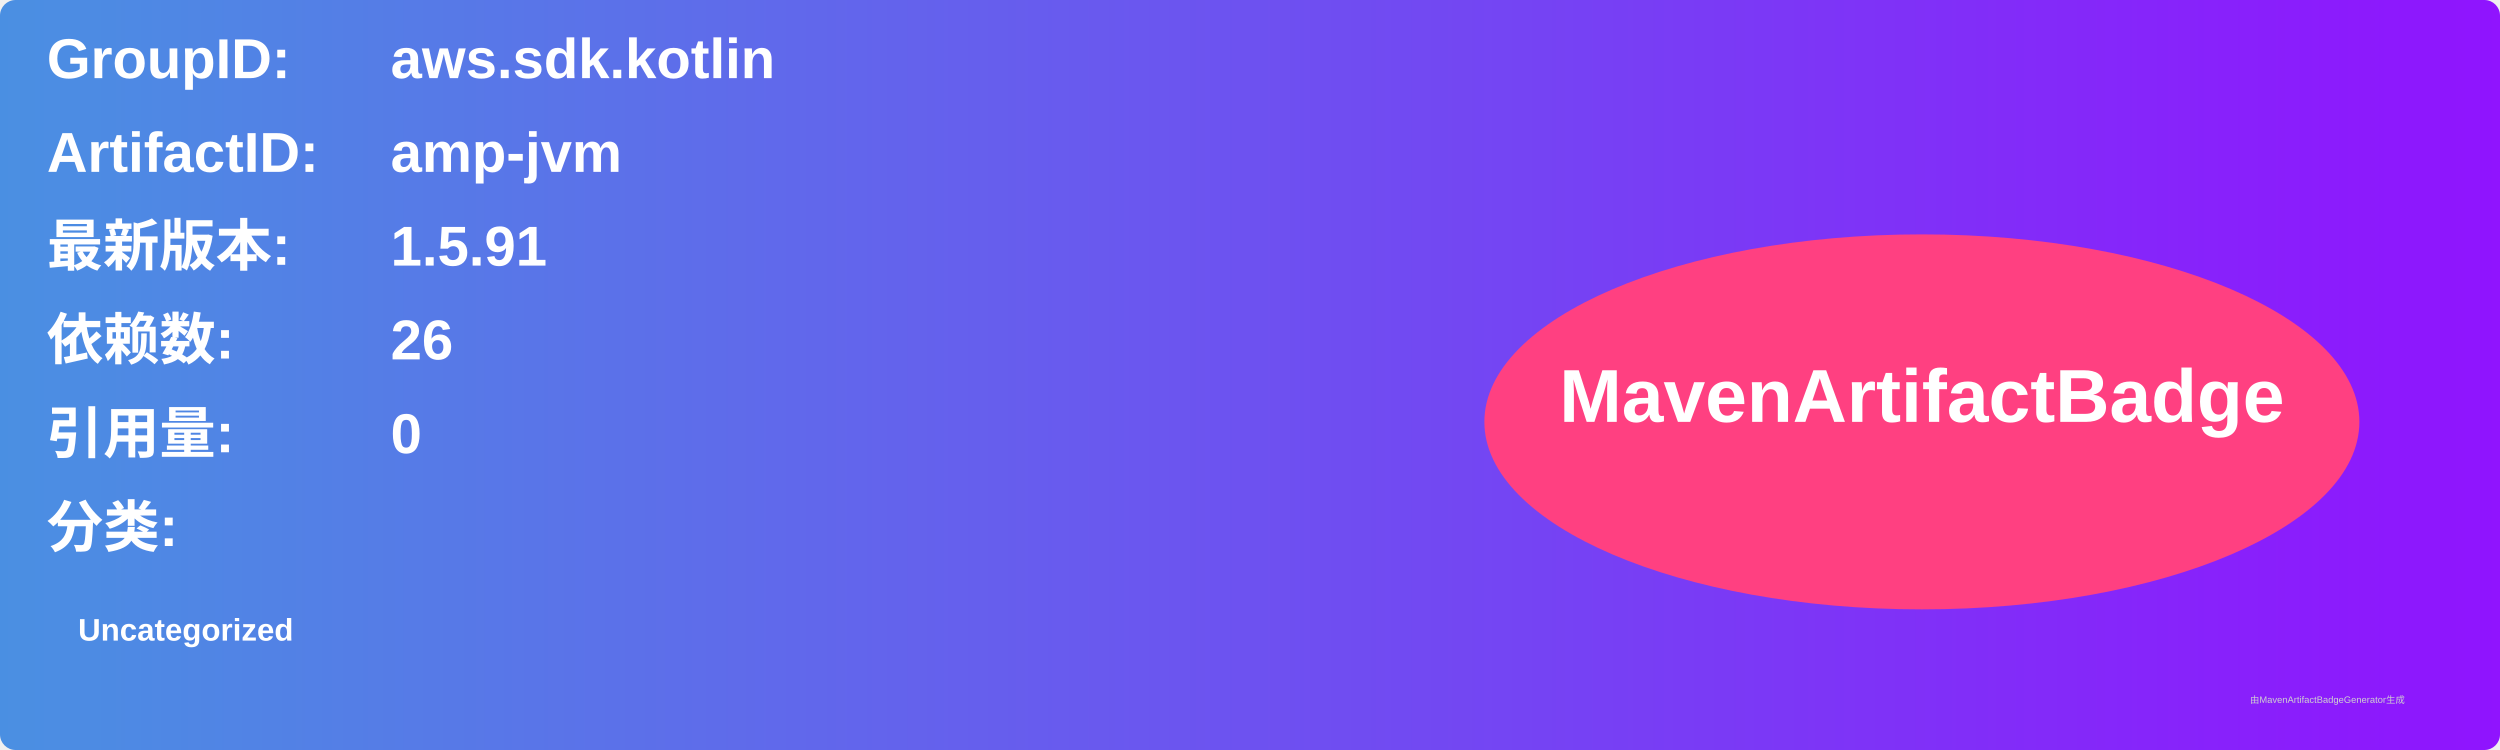
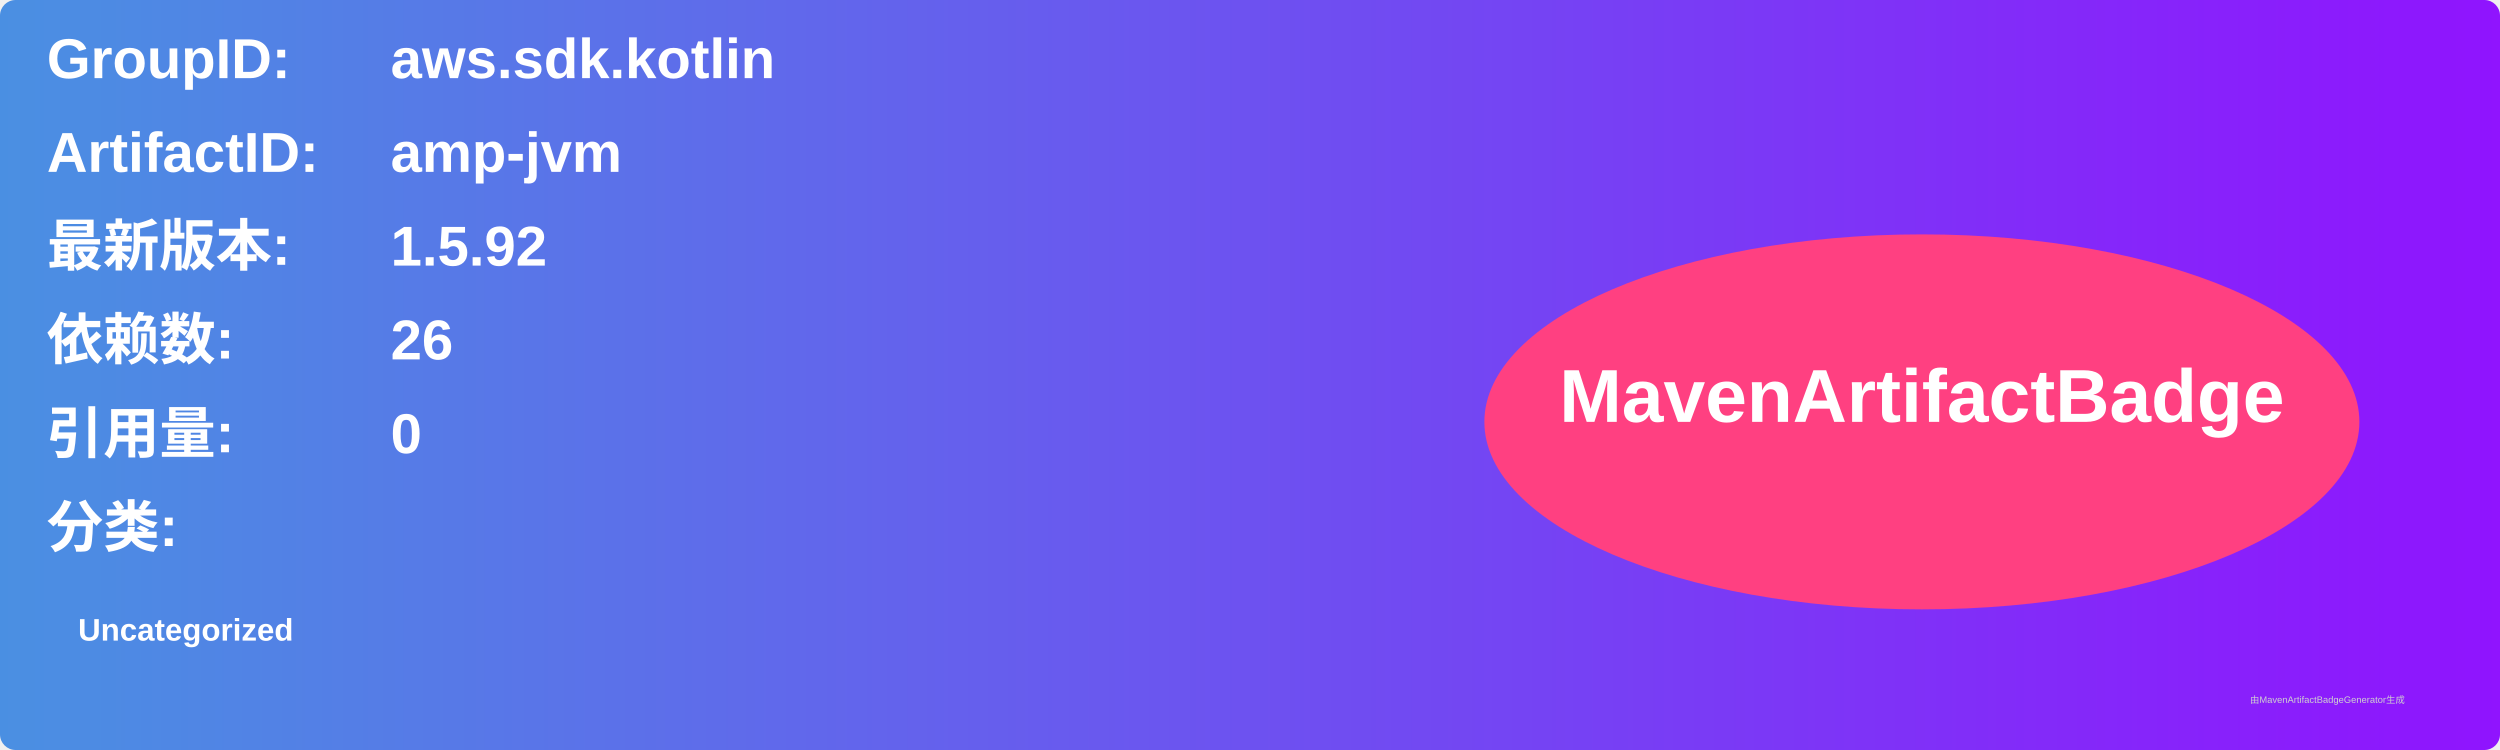
<svg xmlns="http://www.w3.org/2000/svg" width="800" height="240" viewBox="0 0 800 240">
  <linearGradient id="grad" x1="0%" y1="0%" x2="100%" y2="0%">
    <stop offset="0%" stop-color="#4a90e2" />
    <stop offset="100%" stop-color="#9013fe" />
  </linearGradient>
  <rect width="100%" height="100%" rx="5" ry="5" fill="url(#grad)" />
  <g transform="translate(15, 15)">
    <text x="0" y="10" font-family="Arial" font-size="18" fill="white" font-weight="bold" width="260">GroupID:</text>
    <text x="110" y="10" font-family="Arial" font-size="18" fill="white" font-weight="bold" width="460">aws.sdk.kotlin</text>
    <text x="0" y="40" font-family="Arial" font-size="18" fill="white" font-weight="bold" width="260">ArtifactID:</text>
    <text x="110" y="40" font-family="Arial" font-size="18" fill="white" font-weight="bold" width="460">amp-jvm</text>
    <text x="0" y="70" font-family="Arial" font-size="18" fill="white" font-weight="bold">最新版本:</text>
    <text x="110" y="70" font-family="Arial" font-size="18" fill="white" font-weight="bold">
-       <tspan font-weight="bold">1.5.91</tspan>
+       <tspan font-weight="bold">1.5.92</tspan>
    </text>
    <text x="0" y="100" font-family="Arial" font-size="18" fill="white" font-weight="bold">依赖数: </text>
    <text x="110" y="100" font-family="Arial" font-size="18" fill="white">
      <tspan font-weight="bold">26</tspan>
    </text>
    <text x="0" y="130" font-family="Arial" font-size="18" fill="white" font-weight="bold">引用量: </text>
    <text x="110" y="130" font-family="Arial" font-size="18" fill="white">
      <tspan font-weight="bold">0</tspan>
    </text>
    <text x="0" y="160" font-family="Arial" font-size="18" fill="white" font-weight="bold">分类:</text>
    <text x="10" y="190" font-family="Arial" font-size="10" fill="white">
      <tspan font-weight="bold">Uncategorized</tspan>
    </text>
    <ellipse cx="600" cy="120" rx="140" ry="60" fill="#ff4081" />
    <text x="600" y="120" text-anchor="middle" font-family="Arial" font-size="24" fill="white" font-weight="bold">MavenArtifactBadge</text>
  </g>
  <text x="720" y="225" font-family="Arial" font-size="3" fill="#d0d0d0">由MavenArtifactBadgeGenerator生成</text>
</svg>
